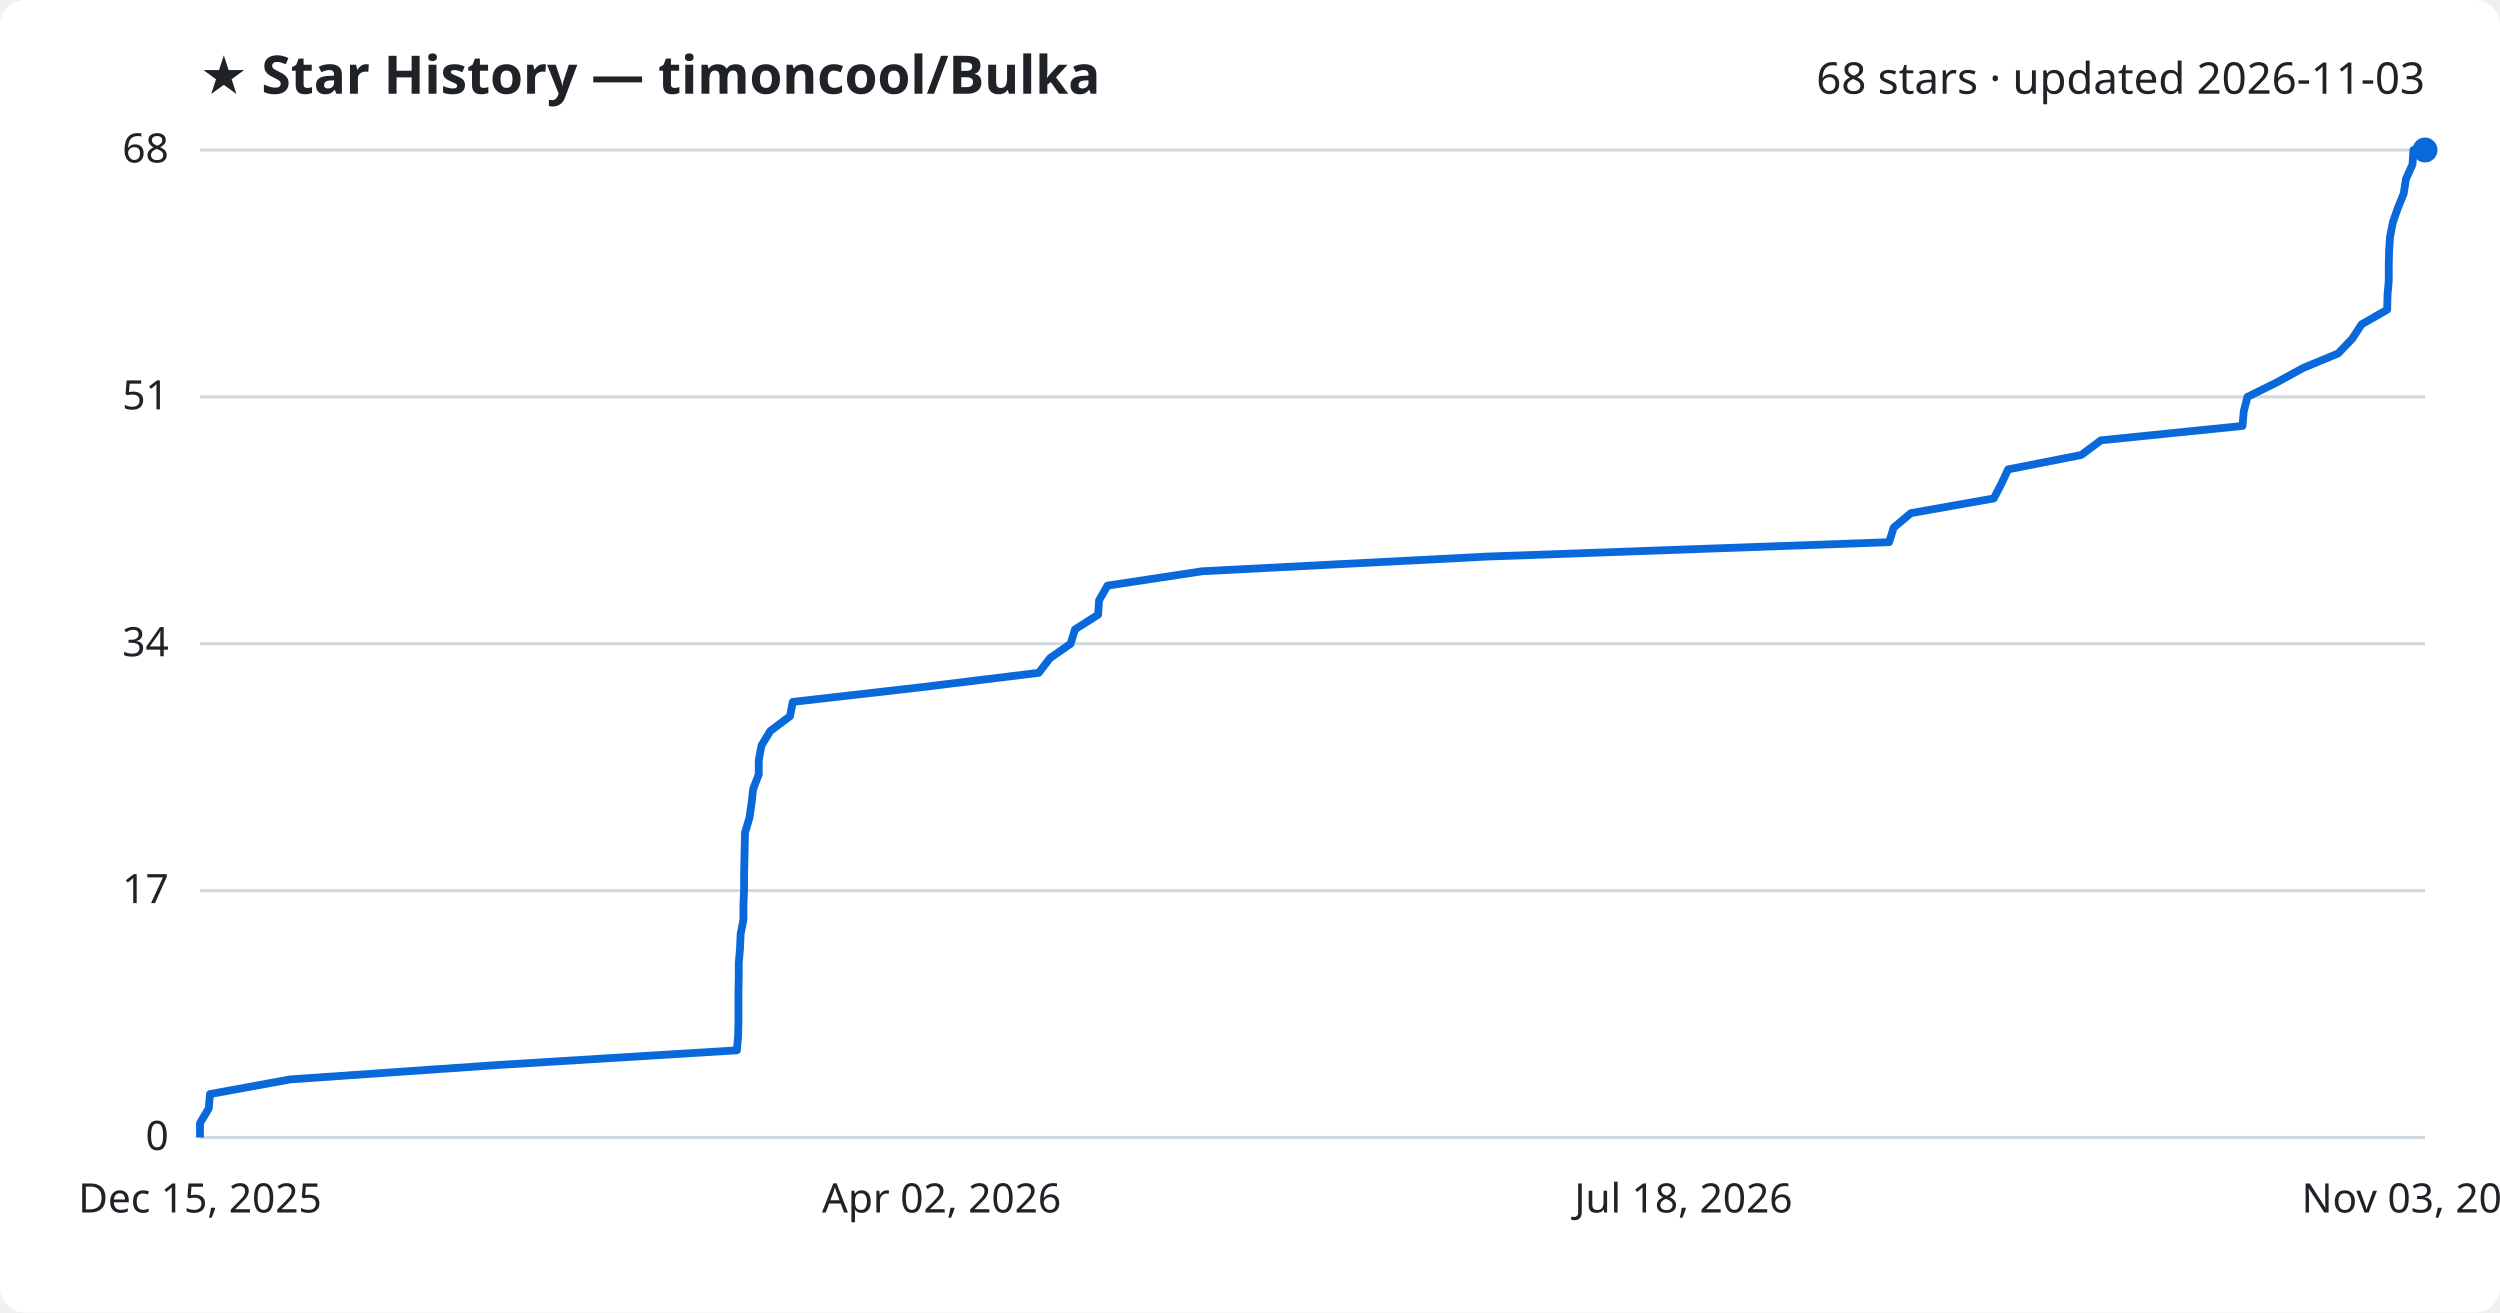
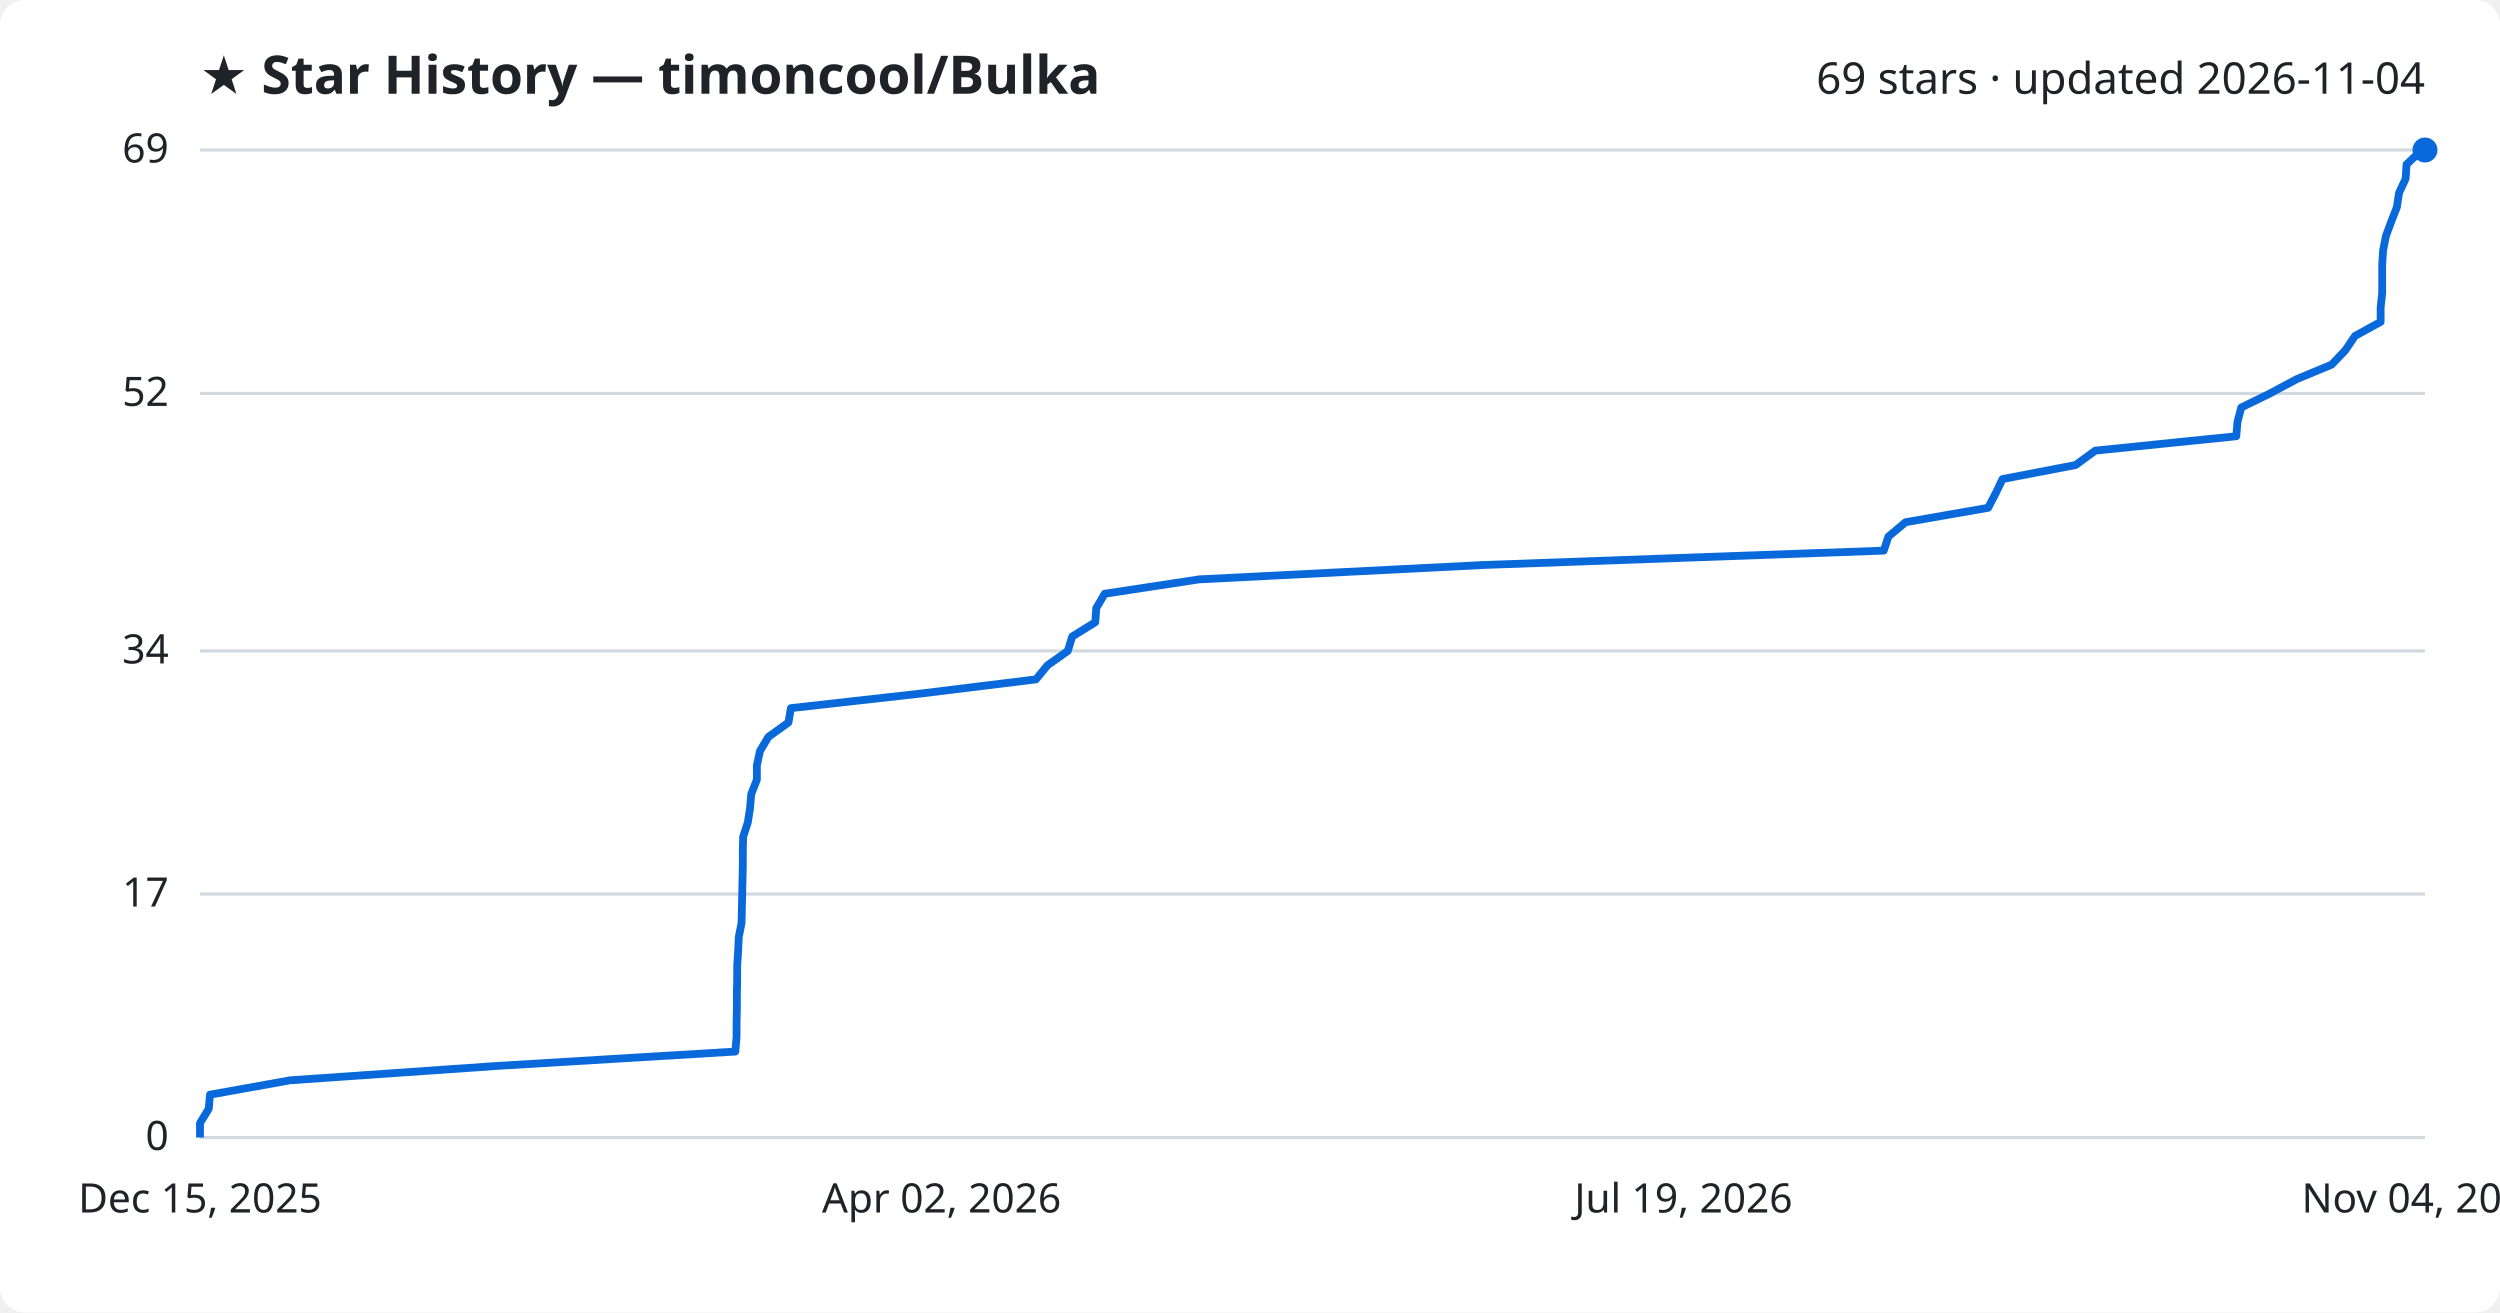
<svg xmlns="http://www.w3.org/2000/svg" viewBox="0 0 800 420" font-family="Segoe UI, sans-serif">
  <rect width="800" height="420" fill="#ffffff" rx="8" />
  <text x="64" y="30" fill="#1f2328" font-size="17" font-weight="700">★ Star History — timoncool/Bulka</text>
-   <text x="776" y="30" fill="#1f2328" font-size="14" text-anchor="end">68 stars · updated 2026-11-03</text>
+   <text x="776" y="30" fill="#1f2328" font-size="14" text-anchor="end">69 stars · updated 2026-11-04</text>
  <line x1="64" y1="364.0" x2="776" y2="364.0" stroke="#d1d9e0" stroke-width="1" />
  <text x="54" y="368.0" fill="#1f2328" font-size="13" text-anchor="end">0</text>
-   <line x1="64" y1="285.0" x2="776" y2="285.0" stroke="#d1d9e0" stroke-width="1" />
-   <text x="54" y="289.0" fill="#1f2328" font-size="13" text-anchor="end">17</text>
-   <line x1="64" y1="206.0" x2="776" y2="206.0" stroke="#d1d9e0" stroke-width="1" />
-   <text x="54" y="210.0" fill="#1f2328" font-size="13" text-anchor="end">34</text>
-   <line x1="64" y1="127.0" x2="776" y2="127.0" stroke="#d1d9e0" stroke-width="1" />
-   <text x="54" y="131.0" fill="#1f2328" font-size="13" text-anchor="end">51</text>
+   <line x1="64" y1="286.1" x2="776" y2="286.1" stroke="#d1d9e0" stroke-width="1" />
+   <text x="54" y="290.1" fill="#1f2328" font-size="13" text-anchor="end">17</text>
+   <line x1="64" y1="208.3" x2="776" y2="208.3" stroke="#d1d9e0" stroke-width="1" />
+   <text x="54" y="212.3" fill="#1f2328" font-size="13" text-anchor="end">34</text>
+   <line x1="64" y1="125.9" x2="776" y2="125.9" stroke="#d1d9e0" stroke-width="1" />
+   <text x="54" y="129.9" fill="#1f2328" font-size="13" text-anchor="end">52</text>
  <line x1="64" y1="48.0" x2="776" y2="48.0" stroke="#d1d9e0" stroke-width="1" />
-   <text x="54" y="52.0" fill="#1f2328" font-size="13" text-anchor="end">68</text>
-   <path d="M64.0,364.0 L64.0,359.4 L66.8,354.7 L67.2,350.1 L92.9,345.4 L159.3,340.8 L235.8,336.1 L236.2,331.5 L236.3,326.8 L236.3,322.2 L236.3,317.5 L236.4,312.9 L236.4,308.2 L236.8,303.6 L237.0,298.9 L237.9,294.3 L237.9,289.6 L238.1,285.0 L238.1,280.4 L238.2,275.7 L238.3,271.1 L238.4,266.4 L239.8,261.8 L240.5,257.1 L241.0,252.5 L242.8,247.8 L242.8,243.2 L243.7,238.5 L246.5,233.9 L252.8,229.2 L253.7,224.6 L294.9,219.9 L332.4,215.3 L336.0,210.6 L342.6,206.0 L344.0,201.4 L351.4,196.7 L351.7,192.1 L354.4,187.4 L384.7,182.8 L475.9,178.1 L604.5,173.5 L606.0,168.8 L611.5,164.2 L638.0,159.5 L640.4,154.9 L642.6,150.2 L666.0,145.6 L672.3,140.9 L717.6,136.3 L718.0,131.6 L719.2,127.0 L728.5,122.4 L737.1,117.7 L748.2,113.1 L752.7,108.4 L755.7,103.8 L763.9,99.1 L764.0,94.5 L764.4,89.8 L764.4,85.2 L764.5,80.5 L764.8,75.9 L765.7,71.2 L767.3,66.6 L769.2,61.9 L769.9,57.3 L772.0,52.6 L772.3,48.0 L776.0,48.0" fill="none" stroke="#0969da" stroke-width="2.5" stroke-linejoin="round" />
+   <text x="54" y="52.0" fill="#1f2328" font-size="13" text-anchor="end">69</text>
+   <path d="M64.0,364.0 L64.0,359.4 L66.8,354.8 L67.2,350.3 L92.8,345.7 L159.0,341.1 L235.3,336.5 L235.7,331.9 L235.7,327.4 L235.8,322.8 L235.8,318.2 L235.9,313.6 L235.9,309.0 L236.2,304.5 L236.4,299.9 L237.3,295.3 L237.4,290.7 L237.5,286.1 L237.6,281.6 L237.7,277.0 L237.7,272.4 L237.8,267.8 L239.3,263.2 L240.0,258.7 L240.4,254.1 L242.2,249.5 L242.2,244.9 L243.2,240.3 L245.9,235.8 L252.3,231.2 L253.1,226.6 L294.1,222.0 L331.5,217.4 L335.2,212.9 L341.7,208.3 L343.1,203.7 L350.5,199.1 L350.8,194.6 L353.5,190.0 L383.7,185.4 L474.6,180.8 L602.8,176.2 L604.3,171.7 L609.8,167.1 L636.2,162.5 L638.6,157.9 L640.8,153.3 L664.2,148.8 L670.5,144.2 L715.6,139.6 L716.0,135.0 L717.2,130.4 L726.4,125.9 L735.0,121.3 L746.1,116.7 L750.5,112.1 L753.6,107.5 L761.8,103.0 L761.8,98.4 L762.3,93.8 L762.3,89.2 L762.3,84.6 L762.6,80.1 L763.5,75.5 L765.2,70.9 L767.0,66.3 L767.7,61.7 L769.8,57.2 L770.1,52.6 L775.0,48.0 L776.0,48.0" fill="none" stroke="#0969da" stroke-width="2.5" stroke-linejoin="round" />
  <circle cx="776.0" cy="48.0" r="4" fill="#0969da" />
  <text x="64.0" y="388" fill="#1f2328" font-size="13" text-anchor="middle">Dec 15, 2025</text>
  <text x="301.3" y="388" fill="#1f2328" font-size="13" text-anchor="middle">Apr 02, 2026</text>
-   <text x="538.7" y="388" fill="#1f2328" font-size="13" text-anchor="middle">Jul 18, 2026</text>
-   <text x="776.0" y="388" fill="#1f2328" font-size="13" text-anchor="middle">Nov 03, 2026</text>
+   <text x="538.7" y="388" fill="#1f2328" font-size="13" text-anchor="middle">Jul 19, 2026</text>
+   <text x="776.0" y="388" fill="#1f2328" font-size="13" text-anchor="middle">Nov 04, 2026</text>
</svg>
